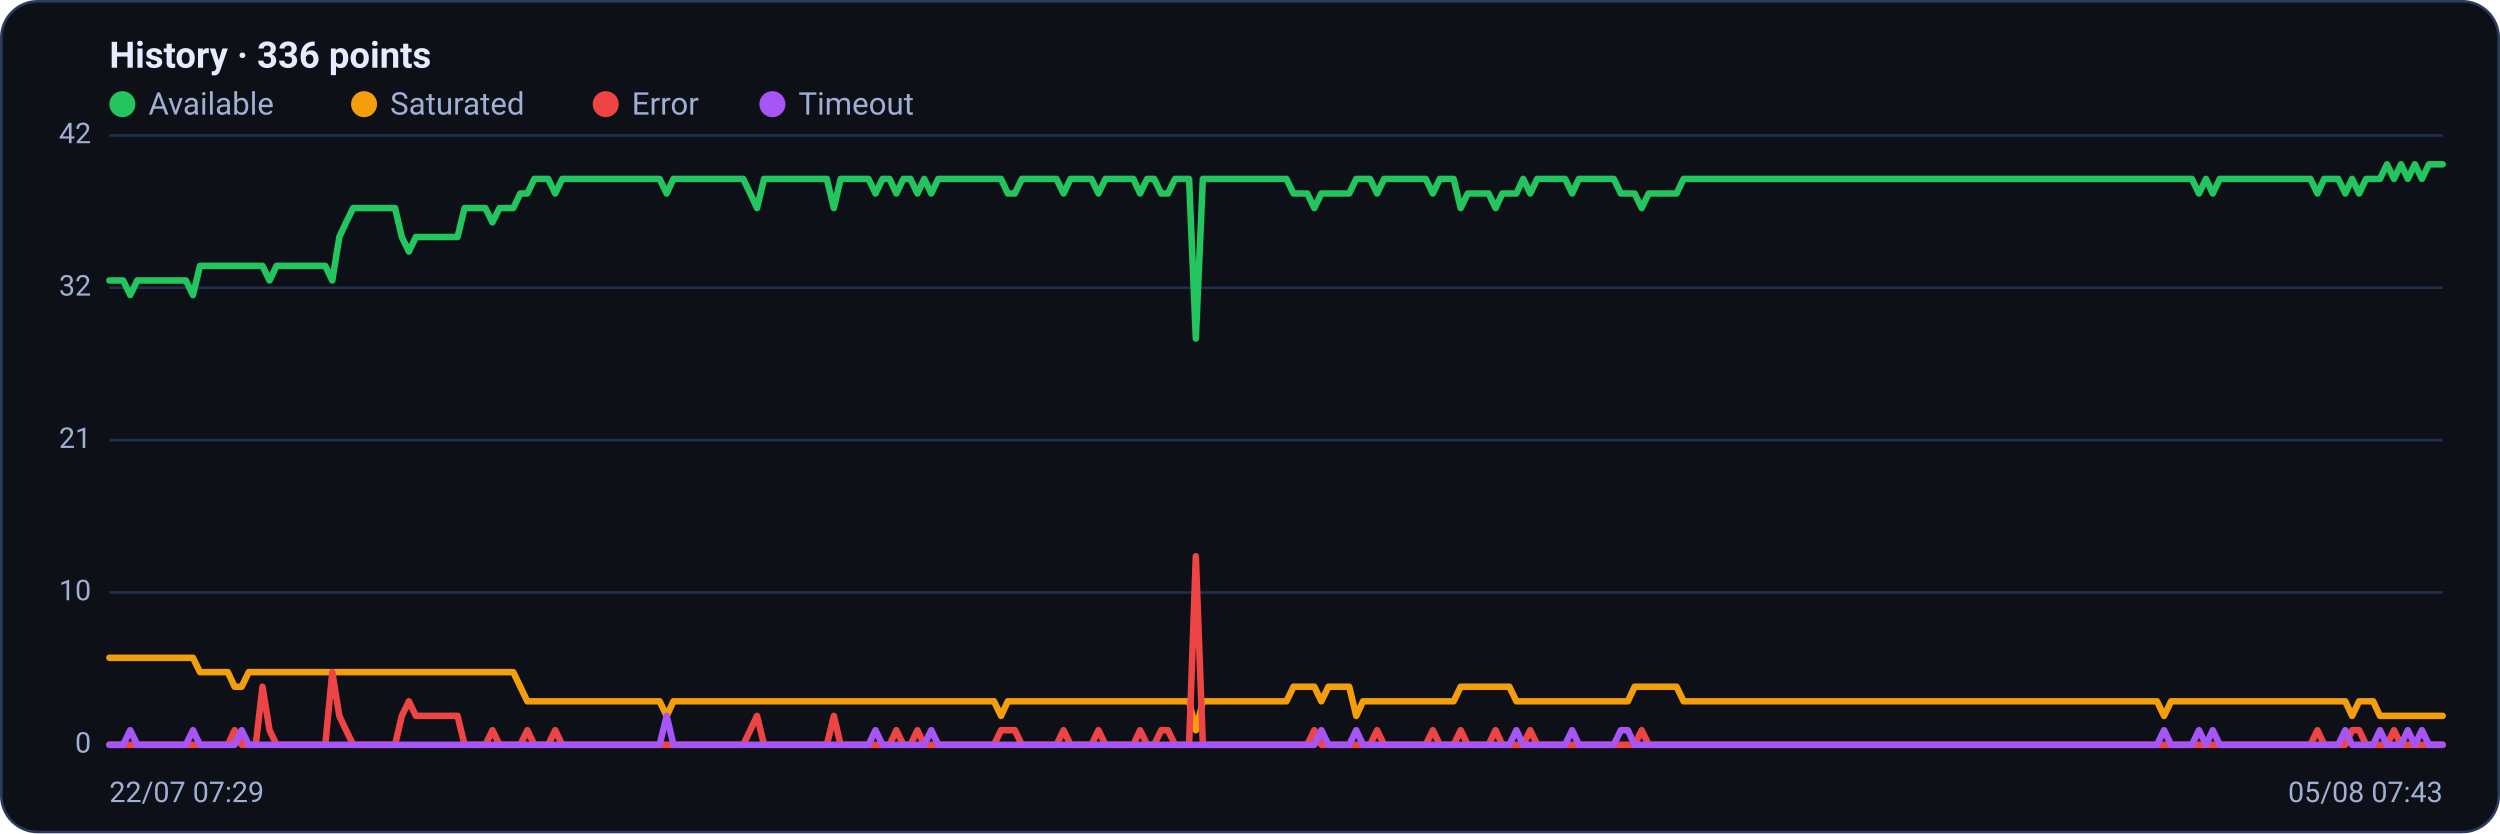
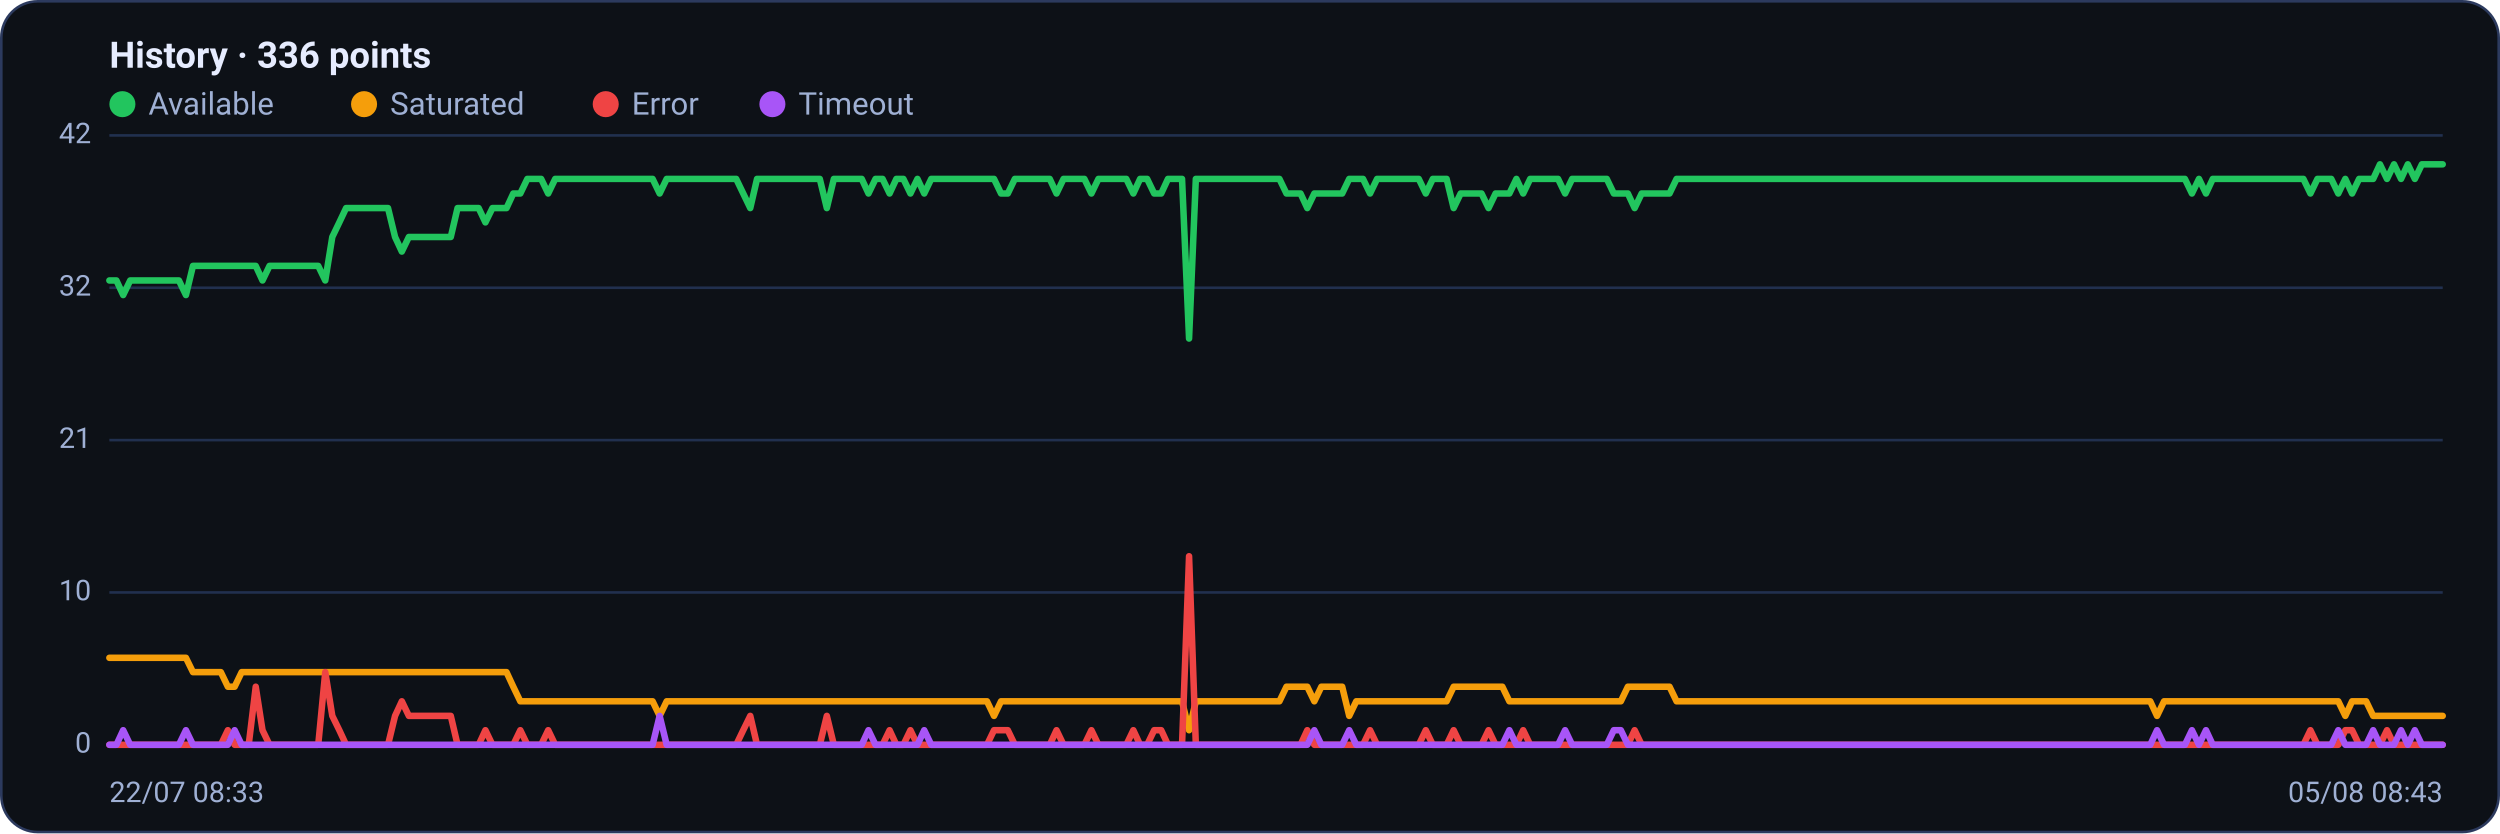
<svg xmlns="http://www.w3.org/2000/svg" viewBox="0 0 960 320" width="960" height="320" font-family="Segoe UI, system-ui, -apple-system, Roboto, Helvetica, Arial, sans-serif" role="img" aria-label="Availability history per region">
  <rect x="0.5" y="0.5" width="959" height="319" rx="14" fill="#0d1117" stroke="#2c3a5e" />
  <text x="42" y="26" font-size="14" font-weight="600" fill="#e6ecff">History · 336 points</text>
  <circle cx="47" cy="40" r="5" fill="#22c55e" />
  <text x="57" y="44" font-size="12" fill="#9fb0d4">Available</text>
  <circle cx="139.8" cy="40" r="5" fill="#f59e0b" />
  <text x="149.8" y="44" font-size="12" fill="#9fb0d4">Saturated</text>
  <circle cx="232.6" cy="40" r="5" fill="#ef4444" />
  <text x="242.6" y="44" font-size="12" fill="#9fb0d4">Error</text>
  <circle cx="296.6" cy="40" r="5" fill="#a855f7" />
  <text x="306.6" y="44" font-size="12" fill="#9fb0d4">Timeout</text>
  <line x1="42" y1="286.0" x2="938" y2="286.0" stroke="#21304f" stroke-width="1" />
  <text x="35" y="289.0" text-anchor="end" font-size="11" fill="#9fb0d4">0</text>
  <line x1="42" y1="227.5" x2="938" y2="227.5" stroke="#21304f" stroke-width="1" />
  <text x="35" y="230.5" text-anchor="end" font-size="11" fill="#9fb0d4">10</text>
  <line x1="42" y1="169.0" x2="938" y2="169.0" stroke="#21304f" stroke-width="1" />
  <text x="35" y="172.0" text-anchor="end" font-size="11" fill="#9fb0d4">21</text>
  <line x1="42" y1="110.5" x2="938" y2="110.5" stroke="#21304f" stroke-width="1" />
  <text x="35" y="113.5" text-anchor="end" font-size="11" fill="#9fb0d4">32</text>
  <line x1="42" y1="52.0" x2="938" y2="52.0" stroke="#21304f" stroke-width="1" />
  <text x="35" y="55.0" text-anchor="end" font-size="11" fill="#9fb0d4">42</text>
-   <polyline fill="none" stroke="#22c55e" stroke-width="2.5" stroke-linejoin="round" stroke-linecap="round" points="42.0,107.7 44.7,107.7 47.3,107.7 50.0,113.3 52.7,107.7 55.4,107.7 58.0,107.7 60.7,107.7 63.4,107.7 66.1,107.7 68.7,107.7 71.4,107.7 74.1,113.3 76.8,102.1 79.4,102.1 82.1,102.1 84.8,102.1 87.5,102.1 90.1,102.1 92.8,102.1 95.5,102.1 98.2,102.1 100.8,102.1 103.5,107.7 106.2,102.1 108.9,102.1 111.5,102.1 114.2,102.1 116.9,102.1 119.6,102.1 122.2,102.1 124.9,102.1 127.6,107.7 130.3,91.0 132.9,85.4 135.6,79.9 138.3,79.9 141.0,79.9 143.6,79.9 146.3,79.9 149.0,79.9 151.7,79.9 154.3,91.0 157.0,96.6 159.7,91.0 162.4,91.0 165.0,91.0 167.7,91.0 170.4,91.0 173.1,91.0 175.7,91.0 178.4,79.9 181.1,79.9 183.8,79.9 186.4,79.9 189.1,85.4 191.8,79.9 194.5,79.9 197.1,79.9 199.8,74.3 202.5,74.3 205.2,68.7 207.8,68.7 210.5,68.7 213.2,74.3 215.9,68.7 218.5,68.7 221.2,68.7 223.9,68.7 226.5,68.7 229.2,68.7 231.9,68.7 234.6,68.7 237.2,68.7 239.9,68.7 242.6,68.7 245.3,68.7 247.9,68.7 250.6,68.7 253.3,68.7 256.0,74.3 258.6,68.7 261.3,68.7 264.0,68.7 266.7,68.7 269.3,68.7 272.0,68.7 274.7,68.7 277.4,68.7 280.0,68.7 282.7,68.7 285.4,68.7 288.1,74.3 290.7,79.9 293.4,68.7 296.1,68.7 298.8,68.7 301.4,68.7 304.1,68.7 306.8,68.7 309.5,68.7 312.1,68.7 314.8,68.7 317.5,68.7 320.2,79.9 322.8,68.7 325.5,68.7 328.2,68.7 330.9,68.7 333.5,68.7 336.2,74.3 338.9,68.7 341.6,68.7 344.2,74.3 346.9,68.7 349.6,68.7 352.3,74.3 354.9,68.7 357.6,74.3 360.3,68.7 363.0,68.7 365.6,68.7 368.3,68.7 371.0,68.7 373.7,68.7 376.3,68.7 379.0,68.7 381.7,68.7 384.4,68.7 387.0,74.3 389.7,74.3 392.4,68.7 395.1,68.7 397.7,68.7 400.4,68.7 403.1,68.7 405.7,68.7 408.4,74.3 411.1,68.7 413.8,68.7 416.4,68.7 419.1,68.7 421.8,74.3 424.5,68.7 427.1,68.7 429.8,68.7 432.5,68.7 435.2,68.7 437.8,74.3 440.5,68.7 443.2,68.7 445.9,74.3 448.5,74.3 451.2,68.7 453.9,68.7 456.6,68.7 459.2,130.0 461.9,68.7 464.6,68.7 467.3,68.7 469.9,68.7 472.6,68.7 475.3,68.7 478.0,68.7 480.6,68.7 483.3,68.7 486.0,68.7 488.7,68.7 491.3,68.7 494.0,68.7 496.7,74.3 499.4,74.3 502.0,74.3 504.7,79.9 507.4,74.3 510.1,74.3 512.7,74.3 515.4,74.3 518.1,74.3 520.8,68.7 523.4,68.7 526.1,68.7 528.8,74.3 531.5,68.7 534.1,68.7 536.8,68.7 539.5,68.7 542.2,68.7 544.8,68.7 547.5,68.7 550.2,74.3 552.9,68.7 555.5,68.7 558.2,68.7 560.9,79.9 563.6,74.3 566.2,74.3 568.9,74.3 571.6,74.3 574.3,79.9 576.9,74.3 579.6,74.3 582.3,74.3 584.9,68.7 587.6,74.3 590.3,68.7 593.0,68.7 595.6,68.7 598.3,68.7 601.0,68.7 603.7,74.3 606.3,68.7 609.0,68.7 611.7,68.7 614.4,68.7 617.0,68.7 619.7,68.7 622.4,74.3 625.1,74.3 627.7,74.3 630.4,79.9 633.1,74.3 635.8,74.3 638.4,74.3 641.1,74.3 643.8,74.3 646.5,68.7 649.1,68.7 651.8,68.7 654.5,68.7 657.2,68.7 659.8,68.7 662.5,68.7 665.2,68.7 667.9,68.7 670.5,68.7 673.2,68.7 675.9,68.7 678.6,68.7 681.2,68.7 683.9,68.7 686.6,68.7 689.3,68.7 691.9,68.7 694.6,68.7 697.3,68.7 700.0,68.7 702.6,68.7 705.3,68.7 708.0,68.7 710.7,68.7 713.3,68.7 716.0,68.7 718.7,68.7 721.4,68.7 724.0,68.7 726.7,68.7 729.4,68.7 732.1,68.7 734.7,68.7 737.4,68.7 740.1,68.7 742.8,68.7 745.4,68.7 748.1,68.7 750.8,68.7 753.5,68.7 756.1,68.7 758.8,68.7 761.5,68.7 764.1,68.7 766.8,68.7 769.5,68.7 772.2,68.7 774.8,68.7 777.5,68.7 780.2,68.7 782.9,68.7 785.5,68.7 788.2,68.7 790.9,68.7 793.6,68.7 796.2,68.7 798.9,68.7 801.6,68.7 804.3,68.7 806.9,68.7 809.6,68.7 812.3,68.7 815.0,68.7 817.6,68.7 820.3,68.7 823.0,68.7 825.7,68.7 828.3,68.7 831.0,68.7 833.7,68.7 836.4,68.7 839.0,68.7 841.7,68.7 844.4,74.3 847.1,68.7 849.7,74.3 852.4,68.7 855.1,68.7 857.8,68.7 860.4,68.7 863.1,68.7 865.8,68.7 868.5,68.7 871.1,68.7 873.8,68.7 876.5,68.7 879.2,68.7 881.8,68.7 884.5,68.7 887.2,68.7 889.9,74.3 892.5,68.7 895.2,68.7 897.9,68.7 900.6,74.3 903.2,68.7 905.9,74.3 908.6,68.7 911.3,68.7 913.9,68.7 916.6,63.1 919.3,68.7 922.0,63.1 924.6,68.7 927.3,63.1 930.0,68.7 932.7,63.1 935.3,63.1 938.0,63.1" />
-   <polyline fill="none" stroke="#f59e0b" stroke-width="2.5" stroke-linejoin="round" stroke-linecap="round" points="42.0,252.6 44.7,252.6 47.3,252.6 50.0,252.6 52.7,252.6 55.4,252.6 58.0,252.6 60.7,252.6 63.4,252.6 66.1,252.6 68.7,252.6 71.4,252.6 74.1,252.6 76.8,258.1 79.4,258.1 82.1,258.1 84.8,258.1 87.5,258.1 90.1,263.7 92.8,263.7 95.5,258.1 98.2,258.1 100.8,258.1 103.5,258.1 106.2,258.1 108.9,258.1 111.5,258.1 114.2,258.1 116.9,258.1 119.6,258.1 122.2,258.1 124.9,258.1 127.6,258.1 130.3,258.1 132.9,258.1 135.6,258.1 138.3,258.1 141.0,258.1 143.6,258.1 146.3,258.1 149.0,258.1 151.7,258.1 154.3,258.1 157.0,258.1 159.7,258.1 162.4,258.1 165.0,258.1 167.7,258.1 170.4,258.1 173.1,258.1 175.7,258.1 178.4,258.1 181.1,258.1 183.8,258.1 186.4,258.1 189.1,258.1 191.8,258.1 194.5,258.1 197.1,258.1 199.8,263.7 202.5,269.3 205.2,269.3 207.8,269.3 210.5,269.3 213.2,269.3 215.9,269.3 218.5,269.3 221.2,269.3 223.9,269.3 226.5,269.3 229.2,269.3 231.9,269.3 234.6,269.3 237.2,269.3 239.9,269.3 242.6,269.3 245.3,269.3 247.9,269.3 250.6,269.3 253.3,269.3 256.0,274.9 258.6,269.3 261.3,269.3 264.0,269.3 266.7,269.3 269.3,269.3 272.0,269.3 274.7,269.3 277.4,269.3 280.0,269.3 282.7,269.3 285.4,269.3 288.1,269.3 290.7,269.3 293.4,269.3 296.1,269.3 298.8,269.3 301.4,269.3 304.1,269.3 306.8,269.3 309.5,269.3 312.1,269.3 314.8,269.3 317.5,269.3 320.2,269.3 322.8,269.3 325.5,269.3 328.2,269.3 330.9,269.3 333.5,269.3 336.2,269.3 338.9,269.3 341.6,269.3 344.2,269.3 346.9,269.3 349.6,269.3 352.3,269.3 354.9,269.3 357.6,269.3 360.3,269.3 363.0,269.3 365.6,269.3 368.3,269.3 371.0,269.3 373.7,269.3 376.3,269.3 379.0,269.3 381.7,269.3 384.4,274.9 387.0,269.3 389.7,269.3 392.4,269.3 395.1,269.3 397.7,269.3 400.4,269.3 403.1,269.3 405.7,269.3 408.4,269.3 411.1,269.3 413.8,269.3 416.4,269.3 419.1,269.3 421.8,269.3 424.5,269.3 427.1,269.3 429.8,269.3 432.5,269.3 435.2,269.3 437.8,269.3 440.5,269.3 443.2,269.3 445.9,269.3 448.5,269.3 451.2,269.3 453.9,269.3 456.6,269.3 459.2,280.4 461.9,269.3 464.6,269.3 467.3,269.3 469.9,269.3 472.6,269.3 475.3,269.3 478.0,269.3 480.6,269.3 483.3,269.3 486.0,269.3 488.7,269.3 491.3,269.3 494.0,269.3 496.7,263.7 499.4,263.7 502.0,263.7 504.7,263.7 507.4,269.3 510.1,263.7 512.7,263.7 515.4,263.7 518.1,263.7 520.8,274.9 523.4,269.3 526.1,269.3 528.8,269.3 531.5,269.3 534.1,269.3 536.8,269.3 539.5,269.3 542.2,269.3 544.8,269.3 547.5,269.3 550.2,269.3 552.9,269.3 555.5,269.3 558.2,269.3 560.9,263.7 563.6,263.7 566.2,263.7 568.9,263.7 571.6,263.7 574.3,263.7 576.9,263.7 579.6,263.7 582.3,269.3 584.9,269.3 587.6,269.3 590.3,269.3 593.0,269.3 595.6,269.3 598.3,269.3 601.0,269.3 603.7,269.3 606.3,269.3 609.0,269.3 611.7,269.3 614.4,269.3 617.0,269.3 619.7,269.3 622.4,269.3 625.1,269.3 627.7,263.7 630.4,263.7 633.1,263.7 635.8,263.7 638.4,263.7 641.1,263.7 643.8,263.7 646.5,269.3 649.1,269.3 651.8,269.3 654.5,269.3 657.2,269.3 659.8,269.3 662.5,269.3 665.2,269.3 667.9,269.3 670.5,269.3 673.2,269.3 675.9,269.3 678.6,269.3 681.2,269.3 683.9,269.3 686.6,269.3 689.3,269.3 691.9,269.3 694.6,269.3 697.3,269.3 700.0,269.3 702.6,269.3 705.3,269.3 708.0,269.3 710.7,269.3 713.3,269.3 716.0,269.3 718.7,269.3 721.4,269.3 724.0,269.3 726.7,269.3 729.4,269.3 732.1,269.3 734.7,269.3 737.4,269.3 740.1,269.3 742.8,269.3 745.4,269.3 748.1,269.3 750.8,269.3 753.5,269.3 756.1,269.3 758.8,269.3 761.5,269.3 764.1,269.3 766.8,269.3 769.5,269.3 772.2,269.3 774.8,269.3 777.5,269.3 780.2,269.3 782.9,269.3 785.5,269.3 788.2,269.3 790.9,269.3 793.6,269.3 796.2,269.3 798.9,269.3 801.6,269.3 804.3,269.3 806.9,269.3 809.6,269.3 812.3,269.3 815.0,269.3 817.6,269.3 820.3,269.3 823.0,269.3 825.7,269.3 828.3,269.3 831.0,274.9 833.7,269.3 836.4,269.3 839.0,269.3 841.7,269.3 844.4,269.3 847.1,269.3 849.7,269.3 852.4,269.3 855.1,269.3 857.8,269.3 860.4,269.3 863.1,269.3 865.8,269.3 868.5,269.3 871.1,269.3 873.8,269.3 876.5,269.3 879.2,269.3 881.8,269.3 884.5,269.3 887.2,269.3 889.9,269.3 892.5,269.3 895.2,269.3 897.9,269.3 900.6,269.3 903.2,274.9 905.9,269.3 908.6,269.3 911.3,269.3 913.9,274.9 916.6,274.9 919.3,274.9 922.0,274.9 924.6,274.9 927.3,274.9 930.0,274.9 932.7,274.9 935.3,274.9 938.0,274.9" />
-   <polyline fill="none" stroke="#ef4444" stroke-width="2.5" stroke-linejoin="round" stroke-linecap="round" points="42.0,286.0 44.7,286.0 47.3,286.0 50.0,286.0 52.7,286.0 55.4,286.0 58.0,286.0 60.7,286.0 63.4,286.0 66.1,286.0 68.7,286.0 71.4,286.0 74.1,286.0 76.8,286.0 79.4,286.0 82.1,286.0 84.8,286.0 87.5,286.0 90.1,280.4 92.8,286.0 95.5,286.0 98.2,286.0 100.8,263.7 103.5,280.4 106.2,286.0 108.9,286.0 111.5,286.0 114.2,286.0 116.9,286.0 119.6,286.0 122.2,286.0 124.9,286.0 127.6,258.1 130.3,274.9 132.9,280.4 135.6,286.0 138.3,286.0 141.0,286.0 143.6,286.0 146.3,286.0 149.0,286.0 151.7,286.0 154.3,274.9 157.0,269.3 159.7,274.9 162.4,274.9 165.0,274.9 167.7,274.9 170.4,274.9 173.1,274.9 175.7,274.9 178.4,286.0 181.1,286.0 183.8,286.0 186.4,286.0 189.1,280.4 191.8,286.0 194.5,286.0 197.1,286.0 199.8,286.0 202.5,280.4 205.2,286.0 207.8,286.0 210.5,286.0 213.2,280.4 215.9,286.0 218.5,286.0 221.2,286.0 223.9,286.0 226.5,286.0 229.2,286.0 231.9,286.0 234.6,286.0 237.2,286.0 239.9,286.0 242.6,286.0 245.3,286.0 247.9,286.0 250.6,286.0 253.3,286.0 256.0,286.0 258.6,286.0 261.3,286.0 264.0,286.0 266.7,286.0 269.3,286.0 272.0,286.0 274.7,286.0 277.4,286.0 280.0,286.0 282.7,286.0 285.4,286.0 288.1,280.4 290.7,274.9 293.4,286.0 296.1,286.0 298.8,286.0 301.4,286.0 304.1,286.0 306.8,286.0 309.5,286.0 312.1,286.0 314.8,286.0 317.5,286.0 320.2,274.9 322.8,286.0 325.5,286.0 328.2,286.0 330.9,286.0 333.5,286.0 336.2,286.0 338.9,286.0 341.6,286.0 344.2,280.4 346.9,286.0 349.6,286.0 352.3,280.4 354.9,286.0 357.6,286.0 360.3,286.0 363.0,286.0 365.6,286.0 368.3,286.0 371.0,286.0 373.7,286.0 376.3,286.0 379.0,286.0 381.7,286.0 384.4,280.4 387.0,280.4 389.7,280.4 392.4,286.0 395.1,286.0 397.7,286.0 400.4,286.0 403.1,286.0 405.7,286.0 408.4,280.4 411.1,286.0 413.8,286.0 416.4,286.0 419.1,286.0 421.8,280.4 424.5,286.0 427.1,286.0 429.8,286.0 432.5,286.0 435.2,286.0 437.8,280.4 440.5,286.0 443.2,286.0 445.9,280.4 448.5,280.4 451.2,286.0 453.9,286.0 456.6,286.0 459.2,213.6 461.9,286.0 464.6,286.0 467.3,286.0 469.9,286.0 472.6,286.0 475.3,286.0 478.0,286.0 480.6,286.0 483.3,286.0 486.0,286.0 488.7,286.0 491.3,286.0 494.0,286.0 496.7,286.0 499.4,286.0 502.0,286.0 504.7,280.4 507.4,286.0 510.1,286.0 512.7,286.0 515.4,286.0 518.1,286.0 520.8,286.0 523.4,286.0 526.1,286.0 528.8,280.4 531.5,286.0 534.1,286.0 536.8,286.0 539.5,286.0 542.2,286.0 544.8,286.0 547.5,286.0 550.2,280.4 552.9,286.0 555.5,286.0 558.2,286.0 560.9,280.4 563.6,286.0 566.2,286.0 568.9,286.0 571.6,286.0 574.3,280.4 576.9,286.0 579.6,286.0 582.3,286.0 584.9,286.0 587.6,280.4 590.3,286.0 593.0,286.0 595.6,286.0 598.3,286.0 601.0,286.0 603.7,286.0 606.3,286.0 609.0,286.0 611.7,286.0 614.4,286.0 617.0,286.0 619.7,286.0 622.4,286.0 625.1,286.0 627.7,286.0 630.4,280.4 633.1,286.0 635.8,286.0 638.4,286.0 641.1,286.0 643.8,286.0 646.5,286.0 649.1,286.0 651.8,286.0 654.5,286.0 657.2,286.0 659.8,286.0 662.5,286.0 665.2,286.0 667.9,286.0 670.5,286.0 673.2,286.0 675.9,286.0 678.6,286.0 681.2,286.0 683.9,286.0 686.6,286.0 689.3,286.0 691.9,286.0 694.6,286.0 697.3,286.0 700.0,286.0 702.6,286.0 705.3,286.0 708.0,286.0 710.7,286.0 713.3,286.0 716.0,286.0 718.7,286.0 721.4,286.0 724.0,286.0 726.7,286.0 729.4,286.0 732.1,286.0 734.7,286.0 737.4,286.0 740.1,286.0 742.8,286.0 745.4,286.0 748.1,286.0 750.8,286.0 753.5,286.0 756.1,286.0 758.8,286.0 761.5,286.0 764.1,286.0 766.8,286.0 769.5,286.0 772.2,286.0 774.8,286.0 777.5,286.0 780.2,286.0 782.9,286.0 785.5,286.0 788.2,286.0 790.9,286.0 793.6,286.0 796.2,286.0 798.9,286.0 801.6,286.0 804.3,286.0 806.9,286.0 809.6,286.0 812.3,286.0 815.0,286.0 817.6,286.0 820.3,286.0 823.0,286.0 825.7,286.0 828.3,286.0 831.0,286.0 833.7,286.0 836.4,286.0 839.0,286.0 841.7,286.0 844.4,286.0 847.1,286.0 849.7,286.0 852.4,286.0 855.1,286.0 857.8,286.0 860.4,286.0 863.1,286.0 865.8,286.0 868.5,286.0 871.1,286.0 873.8,286.0 876.5,286.0 879.2,286.0 881.8,286.0 884.5,286.0 887.2,286.0 889.9,280.4 892.5,286.0 895.2,286.0 897.9,286.0 900.6,286.0 903.2,280.4 905.9,280.4 908.6,286.0 911.3,286.0 913.9,286.0 916.6,286.0 919.3,280.4 922.0,286.0 924.6,286.0 927.3,286.0 930.0,286.0 932.7,286.0 935.3,286.0 938.0,286.0" />
-   <polyline fill="none" stroke="#a855f7" stroke-width="2.5" stroke-linejoin="round" stroke-linecap="round" points="42.0,286.0 44.7,286.0 47.3,286.0 50.0,280.4 52.7,286.0 55.4,286.0 58.0,286.0 60.7,286.0 63.4,286.0 66.1,286.0 68.7,286.0 71.4,286.0 74.1,280.4 76.8,286.0 79.4,286.0 82.1,286.0 84.8,286.0 87.5,286.0 90.1,286.0 92.8,280.4 95.5,286.0 98.2,286.0 100.8,286.0 103.5,286.0 106.2,286.0 108.9,286.0 111.5,286.0 114.2,286.0 116.9,286.0 119.6,286.0 122.2,286.0 124.9,286.0 127.6,286.0 130.3,286.0 132.9,286.0 135.6,286.0 138.3,286.0 141.0,286.0 143.6,286.0 146.3,286.0 149.0,286.0 151.7,286.0 154.3,286.0 157.0,286.0 159.7,286.0 162.4,286.0 165.0,286.0 167.7,286.0 170.4,286.0 173.1,286.0 175.7,286.0 178.4,286.0 181.1,286.0 183.8,286.0 186.4,286.0 189.1,286.0 191.8,286.0 194.5,286.0 197.1,286.0 199.8,286.0 202.5,286.0 205.2,286.0 207.8,286.0 210.5,286.0 213.2,286.0 215.9,286.0 218.5,286.0 221.2,286.0 223.9,286.0 226.5,286.0 229.2,286.0 231.9,286.0 234.6,286.0 237.2,286.0 239.9,286.0 242.6,286.0 245.3,286.0 247.9,286.0 250.6,286.0 253.3,286.0 256.0,274.9 258.6,286.0 261.3,286.0 264.0,286.0 266.7,286.0 269.3,286.0 272.0,286.0 274.7,286.0 277.4,286.0 280.0,286.0 282.7,286.0 285.4,286.0 288.1,286.0 290.7,286.0 293.4,286.0 296.1,286.0 298.8,286.0 301.4,286.0 304.1,286.0 306.8,286.0 309.5,286.0 312.1,286.0 314.8,286.0 317.5,286.0 320.2,286.0 322.8,286.0 325.5,286.0 328.2,286.0 330.9,286.0 333.5,286.0 336.2,280.4 338.9,286.0 341.6,286.0 344.2,286.0 346.9,286.0 349.6,286.0 352.3,286.0 354.9,286.0 357.6,280.4 360.3,286.0 363.0,286.0 365.6,286.0 368.3,286.0 371.0,286.0 373.7,286.0 376.3,286.0 379.0,286.0 381.7,286.0 384.4,286.0 387.0,286.0 389.7,286.0 392.4,286.0 395.1,286.0 397.7,286.0 400.4,286.0 403.1,286.0 405.7,286.0 408.4,286.0 411.1,286.0 413.8,286.0 416.4,286.0 419.1,286.0 421.8,286.0 424.5,286.0 427.1,286.0 429.8,286.0 432.5,286.0 435.2,286.0 437.8,286.0 440.5,286.0 443.2,286.0 445.9,286.0 448.5,286.0 451.2,286.0 453.9,286.0 456.6,286.0 459.2,286.0 461.9,286.0 464.6,286.0 467.3,286.0 469.9,286.0 472.6,286.0 475.3,286.0 478.0,286.0 480.6,286.0 483.3,286.0 486.0,286.0 488.7,286.0 491.3,286.0 494.0,286.0 496.7,286.0 499.4,286.0 502.0,286.0 504.7,286.0 507.4,280.4 510.1,286.0 512.7,286.0 515.4,286.0 518.1,286.0 520.8,280.4 523.4,286.0 526.1,286.0 528.8,286.0 531.5,286.0 534.1,286.0 536.8,286.0 539.5,286.0 542.2,286.0 544.8,286.0 547.5,286.0 550.2,286.0 552.9,286.0 555.5,286.0 558.2,286.0 560.9,286.0 563.6,286.0 566.2,286.0 568.9,286.0 571.6,286.0 574.3,286.0 576.9,286.0 579.6,286.0 582.3,280.4 584.9,286.0 587.6,286.0 590.3,286.0 593.0,286.0 595.6,286.0 598.3,286.0 601.0,286.0 603.7,280.4 606.3,286.0 609.0,286.0 611.7,286.0 614.4,286.0 617.0,286.0 619.7,286.0 622.4,280.4 625.1,280.4 627.7,286.0 630.4,286.0 633.1,286.0 635.8,286.0 638.4,286.0 641.1,286.0 643.8,286.0 646.5,286.0 649.1,286.0 651.8,286.0 654.5,286.0 657.2,286.0 659.8,286.0 662.5,286.0 665.2,286.0 667.9,286.0 670.5,286.0 673.2,286.0 675.9,286.0 678.6,286.0 681.2,286.0 683.9,286.0 686.6,286.0 689.3,286.0 691.9,286.0 694.6,286.0 697.3,286.0 700.0,286.0 702.6,286.0 705.3,286.0 708.0,286.0 710.7,286.0 713.3,286.0 716.0,286.0 718.7,286.0 721.4,286.0 724.0,286.0 726.7,286.0 729.4,286.0 732.1,286.0 734.7,286.0 737.4,286.0 740.1,286.0 742.8,286.0 745.4,286.0 748.1,286.0 750.8,286.0 753.5,286.0 756.1,286.0 758.8,286.0 761.5,286.0 764.1,286.0 766.8,286.0 769.5,286.0 772.2,286.0 774.8,286.0 777.5,286.0 780.2,286.0 782.9,286.0 785.5,286.0 788.2,286.0 790.9,286.0 793.6,286.0 796.2,286.0 798.9,286.0 801.6,286.0 804.3,286.0 806.9,286.0 809.6,286.0 812.3,286.0 815.0,286.0 817.6,286.0 820.3,286.0 823.0,286.0 825.7,286.0 828.3,286.0 831.0,280.4 833.7,286.0 836.4,286.0 839.0,286.0 841.7,286.0 844.4,280.4 847.1,286.0 849.7,280.4 852.4,286.0 855.1,286.0 857.8,286.0 860.4,286.0 863.1,286.0 865.8,286.0 868.5,286.0 871.1,286.0 873.8,286.0 876.5,286.0 879.2,286.0 881.8,286.0 884.5,286.0 887.2,286.0 889.9,286.0 892.5,286.0 895.2,286.0 897.9,286.0 900.6,280.4 903.2,286.0 905.9,286.0 908.6,286.0 911.3,286.0 913.9,280.4 916.6,286.0 919.3,286.0 922.0,286.0 924.6,280.4 927.3,286.0 930.0,280.4 932.7,286.0 935.3,286.0 938.0,286.0" />
-   <text x="42" y="308" font-size="11" fill="#9fb0d4">22/07 07:29</text>
-   <text x="938" y="308" text-anchor="end" font-size="11" fill="#9fb0d4">05/08 07:43</text>
+   <polyline fill="none" stroke="#22c55e" stroke-width="2.5" stroke-linejoin="round" stroke-linecap="round" points="42.0,107.7 44.7,107.7 47.3,113.3 50.0,107.7 52.7,107.7 55.4,107.7 58.0,107.7 60.7,107.7 63.4,107.7 66.1,107.7 68.7,107.7 71.4,113.3 74.1,102.1 76.8,102.1 79.4,102.1 82.1,102.1 84.8,102.1 87.5,102.1 90.1,102.1 92.8,102.1 95.5,102.1 98.2,102.1 100.8,107.7 103.5,102.1 106.2,102.1 108.9,102.1 111.5,102.1 114.2,102.1 116.9,102.1 119.6,102.1 122.2,102.1 124.9,107.7 127.6,91.0 130.3,85.4 132.9,79.9 135.6,79.9 138.3,79.9 141.0,79.9 143.6,79.9 146.3,79.9 149.0,79.9 151.7,91.0 154.3,96.6 157.0,91.0 159.7,91.0 162.4,91.0 165.0,91.0 167.7,91.0 170.4,91.0 173.1,91.0 175.7,79.9 178.4,79.9 181.1,79.9 183.8,79.9 186.4,85.4 189.1,79.9 191.8,79.9 194.5,79.9 197.1,74.3 199.8,74.3 202.5,68.7 205.2,68.7 207.8,68.7 210.5,74.3 213.2,68.7 215.9,68.7 218.5,68.7 221.2,68.7 223.9,68.7 226.5,68.7 229.2,68.7 231.9,68.7 234.6,68.7 237.2,68.7 239.9,68.7 242.6,68.7 245.3,68.7 247.9,68.7 250.6,68.7 253.3,74.3 256.0,68.7 258.6,68.7 261.3,68.7 264.0,68.7 266.7,68.7 269.3,68.7 272.0,68.7 274.7,68.7 277.4,68.7 280.0,68.7 282.7,68.7 285.4,74.3 288.1,79.9 290.7,68.7 293.4,68.7 296.1,68.7 298.8,68.7 301.4,68.7 304.1,68.7 306.8,68.7 309.5,68.7 312.1,68.7 314.8,68.7 317.5,79.9 320.2,68.7 322.8,68.7 325.5,68.7 328.2,68.7 330.9,68.7 333.5,74.3 336.2,68.7 338.9,68.7 341.6,74.3 344.2,68.7 346.9,68.7 349.6,74.3 352.3,68.7 354.9,74.3 357.6,68.7 360.3,68.7 363.0,68.7 365.6,68.7 368.3,68.7 371.0,68.7 373.7,68.7 376.3,68.7 379.0,68.7 381.7,68.7 384.4,74.3 387.0,74.3 389.7,68.7 392.4,68.7 395.1,68.7 397.7,68.7 400.4,68.7 403.1,68.7 405.7,74.3 408.4,68.7 411.1,68.7 413.8,68.7 416.4,68.7 419.1,74.3 421.8,68.7 424.5,68.7 427.1,68.7 429.8,68.7 432.5,68.7 435.2,74.3 437.8,68.7 440.5,68.7 443.2,74.3 445.9,74.3 448.5,68.7 451.2,68.7 453.9,68.7 456.6,130.0 459.2,68.7 461.9,68.7 464.6,68.7 467.3,68.7 469.9,68.7 472.6,68.7 475.3,68.7 478.0,68.7 480.6,68.7 483.3,68.7 486.0,68.7 488.7,68.7 491.3,68.7 494.0,74.3 496.7,74.3 499.4,74.3 502.0,79.9 504.7,74.3 507.4,74.3 510.1,74.3 512.7,74.3 515.4,74.3 518.1,68.7 520.8,68.7 523.4,68.7 526.1,74.3 528.8,68.7 531.5,68.7 534.1,68.7 536.8,68.7 539.5,68.7 542.2,68.7 544.8,68.7 547.5,74.3 550.2,68.7 552.9,68.7 555.5,68.7 558.2,79.9 560.9,74.3 563.6,74.3 566.2,74.3 568.9,74.3 571.6,79.9 574.3,74.3 576.9,74.3 579.6,74.3 582.3,68.7 584.9,74.3 587.6,68.7 590.3,68.7 593.0,68.7 595.6,68.7 598.3,68.7 601.0,74.3 603.7,68.7 606.3,68.7 609.0,68.7 611.7,68.7 614.4,68.7 617.0,68.7 619.7,74.3 622.4,74.3 625.1,74.3 627.7,79.9 630.4,74.3 633.1,74.3 635.8,74.3 638.4,74.3 641.1,74.3 643.8,68.7 646.5,68.7 649.1,68.7 651.8,68.7 654.5,68.7 657.2,68.7 659.8,68.7 662.5,68.7 665.2,68.7 667.9,68.7 670.5,68.7 673.2,68.7 675.9,68.7 678.6,68.7 681.2,68.7 683.9,68.7 686.6,68.7 689.3,68.7 691.9,68.7 694.6,68.7 697.3,68.7 700.0,68.7 702.6,68.7 705.3,68.7 708.0,68.7 710.7,68.7 713.3,68.7 716.0,68.7 718.7,68.7 721.4,68.7 724.0,68.7 726.7,68.7 729.4,68.7 732.1,68.7 734.7,68.7 737.4,68.7 740.1,68.7 742.8,68.7 745.4,68.7 748.1,68.7 750.8,68.7 753.5,68.7 756.1,68.7 758.8,68.7 761.5,68.7 764.1,68.7 766.8,68.7 769.5,68.7 772.2,68.7 774.8,68.7 777.5,68.7 780.2,68.7 782.9,68.7 785.5,68.7 788.2,68.7 790.9,68.7 793.6,68.7 796.2,68.7 798.9,68.7 801.6,68.7 804.3,68.7 806.9,68.7 809.6,68.7 812.3,68.7 815.0,68.7 817.6,68.7 820.3,68.7 823.0,68.7 825.7,68.7 828.3,68.7 831.0,68.7 833.7,68.7 836.4,68.7 839.0,68.7 841.7,74.3 844.4,68.7 847.1,74.3 849.7,68.7 852.4,68.7 855.1,68.7 857.8,68.7 860.4,68.7 863.1,68.7 865.8,68.7 868.5,68.7 871.1,68.7 873.8,68.7 876.5,68.7 879.2,68.7 881.8,68.7 884.5,68.7 887.2,74.3 889.9,68.7 892.5,68.7 895.2,68.7 897.9,74.3 900.6,68.7 903.2,74.3 905.9,68.7 908.6,68.7 911.3,68.7 913.9,63.1 916.6,68.7 919.3,63.1 922.0,68.7 924.6,63.1 927.3,68.7 930.0,63.1 932.7,63.1 935.3,63.1 938.0,63.1" />
+   <polyline fill="none" stroke="#f59e0b" stroke-width="2.5" stroke-linejoin="round" stroke-linecap="round" points="42.0,252.6 44.7,252.6 47.3,252.6 50.0,252.6 52.7,252.6 55.4,252.6 58.0,252.6 60.7,252.6 63.4,252.6 66.1,252.6 68.7,252.6 71.4,252.6 74.1,258.1 76.8,258.1 79.4,258.1 82.1,258.1 84.8,258.1 87.5,263.7 90.1,263.7 92.8,258.1 95.5,258.1 98.2,258.1 100.8,258.1 103.5,258.1 106.2,258.1 108.9,258.1 111.5,258.1 114.2,258.1 116.9,258.1 119.6,258.1 122.2,258.1 124.9,258.1 127.6,258.1 130.3,258.1 132.9,258.1 135.6,258.1 138.3,258.1 141.0,258.1 143.6,258.1 146.3,258.1 149.0,258.1 151.7,258.1 154.3,258.1 157.0,258.1 159.7,258.1 162.4,258.1 165.0,258.1 167.7,258.1 170.4,258.1 173.1,258.1 175.7,258.1 178.4,258.1 181.1,258.1 183.8,258.1 186.4,258.1 189.1,258.1 191.8,258.1 194.5,258.1 197.1,263.7 199.8,269.3 202.5,269.3 205.2,269.3 207.8,269.3 210.5,269.3 213.2,269.3 215.9,269.3 218.5,269.3 221.2,269.3 223.9,269.3 226.5,269.3 229.2,269.3 231.9,269.3 234.6,269.3 237.2,269.3 239.9,269.3 242.6,269.3 245.3,269.3 247.9,269.3 250.6,269.3 253.3,274.9 256.0,269.3 258.6,269.3 261.3,269.3 264.0,269.3 266.7,269.3 269.3,269.3 272.0,269.3 274.7,269.3 277.4,269.3 280.0,269.3 282.7,269.3 285.4,269.3 288.1,269.3 290.7,269.3 293.4,269.3 296.1,269.3 298.8,269.3 301.4,269.3 304.1,269.3 306.8,269.3 309.5,269.3 312.1,269.3 314.8,269.3 317.5,269.3 320.2,269.3 322.8,269.3 325.5,269.3 328.2,269.3 330.9,269.3 333.5,269.3 336.2,269.3 338.9,269.3 341.6,269.3 344.2,269.3 346.9,269.3 349.6,269.3 352.3,269.3 354.9,269.3 357.6,269.3 360.3,269.3 363.0,269.3 365.6,269.3 368.3,269.3 371.0,269.3 373.7,269.3 376.3,269.3 379.0,269.3 381.7,274.9 384.4,269.3 387.0,269.3 389.7,269.3 392.4,269.3 395.1,269.3 397.7,269.3 400.4,269.3 403.1,269.3 405.7,269.3 408.4,269.3 411.1,269.3 413.8,269.3 416.4,269.3 419.1,269.3 421.8,269.3 424.5,269.3 427.1,269.3 429.8,269.3 432.5,269.3 435.2,269.3 437.8,269.3 440.5,269.3 443.2,269.3 445.9,269.3 448.5,269.3 451.2,269.3 453.9,269.3 456.6,280.4 459.2,269.3 461.9,269.3 464.6,269.3 467.3,269.3 469.9,269.3 472.6,269.3 475.3,269.3 478.0,269.3 480.6,269.3 483.3,269.3 486.0,269.3 488.7,269.3 491.3,269.3 494.0,263.7 496.7,263.7 499.4,263.7 502.0,263.7 504.7,269.3 507.4,263.7 510.1,263.7 512.7,263.7 515.4,263.7 518.1,274.9 520.8,269.3 523.4,269.3 526.1,269.3 528.8,269.3 531.5,269.3 534.1,269.3 536.8,269.3 539.5,269.3 542.2,269.3 544.8,269.3 547.5,269.3 550.2,269.3 552.9,269.3 555.5,269.3 558.2,263.7 560.9,263.7 563.6,263.7 566.2,263.7 568.9,263.7 571.6,263.7 574.3,263.7 576.9,263.7 579.6,269.3 582.3,269.3 584.9,269.3 587.6,269.3 590.3,269.3 593.0,269.3 595.6,269.3 598.3,269.3 601.0,269.3 603.7,269.3 606.3,269.3 609.0,269.3 611.7,269.3 614.4,269.3 617.0,269.3 619.7,269.3 622.4,269.3 625.1,263.7 627.7,263.7 630.4,263.7 633.1,263.7 635.8,263.7 638.4,263.7 641.1,263.7 643.8,269.3 646.5,269.3 649.1,269.3 651.8,269.3 654.5,269.3 657.2,269.3 659.8,269.3 662.5,269.3 665.2,269.3 667.9,269.3 670.5,269.3 673.2,269.3 675.9,269.3 678.6,269.3 681.2,269.3 683.9,269.3 686.6,269.3 689.3,269.3 691.9,269.3 694.6,269.3 697.3,269.3 700.0,269.3 702.6,269.3 705.3,269.3 708.0,269.3 710.7,269.3 713.3,269.3 716.0,269.3 718.7,269.3 721.4,269.3 724.0,269.3 726.7,269.3 729.4,269.3 732.1,269.3 734.7,269.3 737.4,269.3 740.1,269.3 742.8,269.3 745.4,269.3 748.1,269.3 750.8,269.3 753.5,269.3 756.1,269.3 758.8,269.3 761.5,269.3 764.1,269.3 766.8,269.3 769.5,269.3 772.2,269.3 774.8,269.3 777.5,269.3 780.2,269.3 782.9,269.3 785.5,269.3 788.2,269.3 790.9,269.3 793.6,269.3 796.2,269.3 798.9,269.3 801.6,269.3 804.3,269.3 806.9,269.3 809.6,269.3 812.3,269.3 815.0,269.3 817.6,269.3 820.3,269.3 823.0,269.3 825.7,269.3 828.3,274.9 831.0,269.3 833.7,269.3 836.4,269.3 839.0,269.3 841.7,269.3 844.4,269.3 847.1,269.3 849.7,269.3 852.4,269.3 855.1,269.3 857.8,269.3 860.4,269.3 863.1,269.3 865.8,269.3 868.5,269.3 871.1,269.3 873.8,269.3 876.5,269.3 879.2,269.3 881.8,269.3 884.5,269.3 887.2,269.3 889.9,269.3 892.5,269.3 895.2,269.3 897.9,269.3 900.6,274.9 903.2,269.3 905.9,269.3 908.6,269.3 911.3,274.9 913.9,274.9 916.6,274.9 919.3,274.9 922.0,274.9 924.6,274.9 927.3,274.9 930.0,274.9 932.7,274.9 935.3,274.9 938.0,274.9" />
+   <polyline fill="none" stroke="#ef4444" stroke-width="2.5" stroke-linejoin="round" stroke-linecap="round" points="42.0,286.0 44.7,286.0 47.3,286.0 50.0,286.0 52.7,286.0 55.4,286.0 58.0,286.0 60.7,286.0 63.4,286.0 66.1,286.0 68.7,286.0 71.4,286.0 74.1,286.0 76.8,286.0 79.4,286.0 82.1,286.0 84.8,286.0 87.5,280.4 90.1,286.0 92.8,286.0 95.5,286.0 98.2,263.7 100.8,280.4 103.5,286.0 106.2,286.0 108.9,286.0 111.5,286.0 114.2,286.0 116.9,286.0 119.6,286.0 122.2,286.0 124.9,258.1 127.6,274.9 130.3,280.4 132.9,286.0 135.6,286.0 138.3,286.0 141.0,286.0 143.6,286.0 146.3,286.0 149.0,286.0 151.7,274.9 154.3,269.3 157.0,274.9 159.7,274.9 162.4,274.9 165.0,274.9 167.7,274.9 170.4,274.9 173.1,274.9 175.7,286.0 178.4,286.0 181.1,286.0 183.8,286.0 186.4,280.4 189.1,286.0 191.8,286.0 194.5,286.0 197.1,286.0 199.8,280.4 202.5,286.0 205.2,286.0 207.8,286.0 210.5,280.4 213.2,286.0 215.9,286.0 218.5,286.0 221.2,286.0 223.9,286.0 226.5,286.0 229.2,286.0 231.9,286.0 234.6,286.0 237.2,286.0 239.9,286.0 242.6,286.0 245.3,286.0 247.9,286.0 250.6,286.0 253.3,286.0 256.0,286.0 258.6,286.0 261.3,286.0 264.0,286.0 266.7,286.0 269.3,286.0 272.0,286.0 274.7,286.0 277.4,286.0 280.0,286.0 282.7,286.0 285.4,280.4 288.1,274.9 290.7,286.0 293.4,286.0 296.1,286.0 298.8,286.0 301.4,286.0 304.1,286.0 306.8,286.0 309.5,286.0 312.1,286.0 314.8,286.0 317.5,274.9 320.2,286.0 322.8,286.0 325.5,286.0 328.2,286.0 330.9,286.0 333.5,286.0 336.2,286.0 338.9,286.0 341.6,280.4 344.2,286.0 346.9,286.0 349.6,280.4 352.3,286.0 354.9,286.0 357.6,286.0 360.3,286.0 363.0,286.0 365.6,286.0 368.3,286.0 371.0,286.0 373.7,286.0 376.3,286.0 379.0,286.0 381.7,280.4 384.4,280.4 387.0,280.4 389.7,286.0 392.4,286.0 395.1,286.0 397.7,286.0 400.4,286.0 403.1,286.0 405.7,280.4 408.4,286.0 411.1,286.0 413.8,286.0 416.4,286.0 419.1,280.4 421.8,286.0 424.5,286.0 427.1,286.0 429.8,286.0 432.5,286.0 435.2,280.4 437.8,286.0 440.5,286.0 443.2,280.4 445.9,280.4 448.5,286.0 451.2,286.0 453.9,286.0 456.6,213.6 459.2,286.0 461.9,286.0 464.6,286.0 467.3,286.0 469.9,286.0 472.6,286.0 475.3,286.0 478.0,286.0 480.6,286.0 483.3,286.0 486.0,286.0 488.7,286.0 491.3,286.0 494.0,286.0 496.7,286.0 499.4,286.0 502.0,280.4 504.7,286.0 507.4,286.0 510.1,286.0 512.7,286.0 515.4,286.0 518.1,286.0 520.8,286.0 523.4,286.0 526.1,280.4 528.8,286.0 531.5,286.0 534.1,286.0 536.8,286.0 539.5,286.0 542.2,286.0 544.8,286.0 547.5,280.4 550.2,286.0 552.9,286.0 555.5,286.0 558.2,280.4 560.9,286.0 563.6,286.0 566.2,286.0 568.9,286.0 571.6,280.4 574.3,286.0 576.9,286.0 579.6,286.0 582.3,286.0 584.9,280.4 587.6,286.0 590.3,286.0 593.0,286.0 595.6,286.0 598.3,286.0 601.0,286.0 603.7,286.0 606.3,286.0 609.0,286.0 611.7,286.0 614.4,286.0 617.0,286.0 619.7,286.0 622.4,286.0 625.1,286.0 627.7,280.4 630.4,286.0 633.1,286.0 635.8,286.0 638.4,286.0 641.1,286.0 643.8,286.0 646.5,286.0 649.1,286.0 651.8,286.0 654.5,286.0 657.2,286.0 659.8,286.0 662.5,286.0 665.2,286.0 667.9,286.0 670.5,286.0 673.2,286.0 675.9,286.0 678.6,286.0 681.2,286.0 683.9,286.0 686.6,286.0 689.3,286.0 691.9,286.0 694.6,286.0 697.3,286.0 700.0,286.0 702.6,286.0 705.3,286.0 708.0,286.0 710.7,286.0 713.3,286.0 716.0,286.0 718.7,286.0 721.4,286.0 724.0,286.0 726.7,286.0 729.4,286.0 732.1,286.0 734.7,286.0 737.4,286.0 740.1,286.0 742.8,286.0 745.4,286.0 748.1,286.0 750.8,286.0 753.5,286.0 756.1,286.0 758.8,286.0 761.5,286.0 764.1,286.0 766.8,286.0 769.5,286.0 772.2,286.0 774.8,286.0 777.5,286.0 780.2,286.0 782.9,286.0 785.5,286.0 788.2,286.0 790.9,286.0 793.6,286.0 796.2,286.0 798.9,286.0 801.6,286.0 804.3,286.0 806.9,286.0 809.6,286.0 812.3,286.0 815.0,286.0 817.6,286.0 820.3,286.0 823.0,286.0 825.7,286.0 828.3,286.0 831.0,286.0 833.7,286.0 836.4,286.0 839.0,286.0 841.7,286.0 844.4,286.0 847.1,286.0 849.7,286.0 852.4,286.0 855.1,286.0 857.8,286.0 860.4,286.0 863.1,286.0 865.8,286.0 868.5,286.0 871.1,286.0 873.8,286.0 876.5,286.0 879.2,286.0 881.8,286.0 884.5,286.0 887.2,280.4 889.9,286.0 892.5,286.0 895.2,286.0 897.9,286.0 900.6,280.4 903.2,280.4 905.9,286.0 908.6,286.0 911.3,286.0 913.9,286.0 916.6,280.4 919.3,286.0 922.0,286.0 924.6,286.0 927.3,286.0 930.0,286.0 932.7,286.0 935.3,286.0 938.0,286.0" />
+   <polyline fill="none" stroke="#a855f7" stroke-width="2.5" stroke-linejoin="round" stroke-linecap="round" points="42.0,286.0 44.7,286.0 47.3,280.4 50.0,286.0 52.7,286.0 55.4,286.0 58.0,286.0 60.7,286.0 63.4,286.0 66.1,286.0 68.7,286.0 71.4,280.4 74.1,286.0 76.8,286.0 79.4,286.0 82.1,286.0 84.8,286.0 87.5,286.0 90.1,280.4 92.8,286.0 95.5,286.0 98.2,286.0 100.8,286.0 103.5,286.0 106.2,286.0 108.9,286.0 111.5,286.0 114.2,286.0 116.9,286.0 119.6,286.0 122.2,286.0 124.9,286.0 127.6,286.0 130.3,286.0 132.9,286.0 135.6,286.0 138.3,286.0 141.0,286.0 143.6,286.0 146.3,286.0 149.0,286.0 151.7,286.0 154.3,286.0 157.0,286.0 159.7,286.0 162.4,286.0 165.0,286.0 167.7,286.0 170.4,286.0 173.1,286.0 175.7,286.0 178.4,286.0 181.1,286.0 183.8,286.0 186.4,286.0 189.1,286.0 191.8,286.0 194.5,286.0 197.1,286.0 199.8,286.0 202.5,286.0 205.2,286.0 207.8,286.0 210.5,286.0 213.2,286.0 215.9,286.0 218.5,286.0 221.2,286.0 223.9,286.0 226.5,286.0 229.2,286.0 231.9,286.0 234.6,286.0 237.2,286.0 239.9,286.0 242.6,286.0 245.3,286.0 247.9,286.0 250.6,286.0 253.3,274.9 256.0,286.0 258.6,286.0 261.3,286.0 264.0,286.0 266.7,286.0 269.3,286.0 272.0,286.0 274.7,286.0 277.4,286.0 280.0,286.0 282.7,286.0 285.4,286.0 288.1,286.0 290.7,286.0 293.4,286.0 296.1,286.0 298.8,286.0 301.4,286.0 304.1,286.0 306.8,286.0 309.5,286.0 312.1,286.0 314.8,286.0 317.5,286.0 320.2,286.0 322.8,286.0 325.5,286.0 328.2,286.0 330.9,286.0 333.5,280.4 336.2,286.0 338.9,286.0 341.6,286.0 344.2,286.0 346.9,286.0 349.6,286.0 352.3,286.0 354.9,280.4 357.6,286.0 360.3,286.0 363.0,286.0 365.6,286.0 368.3,286.0 371.0,286.0 373.7,286.0 376.3,286.0 379.0,286.0 381.7,286.0 384.4,286.0 387.0,286.0 389.7,286.0 392.4,286.0 395.1,286.0 397.7,286.0 400.4,286.0 403.1,286.0 405.7,286.0 408.4,286.0 411.1,286.0 413.8,286.0 416.4,286.0 419.1,286.0 421.8,286.0 424.5,286.0 427.1,286.0 429.8,286.0 432.5,286.0 435.2,286.0 437.8,286.0 440.5,286.0 443.2,286.0 445.9,286.0 448.5,286.0 451.2,286.0 453.9,286.0 456.6,286.0 459.2,286.0 461.9,286.0 464.6,286.0 467.3,286.0 469.9,286.0 472.6,286.0 475.3,286.0 478.0,286.0 480.6,286.0 483.3,286.0 486.0,286.0 488.7,286.0 491.3,286.0 494.0,286.0 496.7,286.0 499.4,286.0 502.0,286.0 504.7,280.4 507.4,286.0 510.1,286.0 512.7,286.0 515.4,286.0 518.1,280.4 520.8,286.0 523.4,286.0 526.1,286.0 528.8,286.0 531.5,286.0 534.1,286.0 536.8,286.0 539.5,286.0 542.2,286.0 544.8,286.0 547.5,286.0 550.2,286.0 552.9,286.0 555.5,286.0 558.2,286.0 560.9,286.0 563.6,286.0 566.2,286.0 568.9,286.0 571.6,286.0 574.3,286.0 576.9,286.0 579.6,280.4 582.3,286.0 584.9,286.0 587.6,286.0 590.3,286.0 593.0,286.0 595.6,286.0 598.3,286.0 601.0,280.4 603.7,286.0 606.3,286.0 609.0,286.0 611.7,286.0 614.4,286.0 617.0,286.0 619.7,280.4 622.4,280.4 625.1,286.0 627.7,286.0 630.4,286.0 633.1,286.0 635.8,286.0 638.4,286.0 641.1,286.0 643.8,286.0 646.5,286.0 649.1,286.0 651.8,286.0 654.5,286.0 657.2,286.0 659.8,286.0 662.5,286.0 665.2,286.0 667.9,286.0 670.5,286.0 673.2,286.0 675.9,286.0 678.6,286.0 681.2,286.0 683.9,286.0 686.6,286.0 689.3,286.0 691.9,286.0 694.6,286.0 697.3,286.0 700.0,286.0 702.6,286.0 705.3,286.0 708.0,286.0 710.7,286.0 713.3,286.0 716.0,286.0 718.7,286.0 721.4,286.0 724.0,286.0 726.7,286.0 729.4,286.0 732.1,286.0 734.7,286.0 737.4,286.0 740.1,286.0 742.8,286.0 745.4,286.0 748.1,286.0 750.8,286.0 753.5,286.0 756.1,286.0 758.8,286.0 761.5,286.0 764.1,286.0 766.8,286.0 769.5,286.0 772.2,286.0 774.8,286.0 777.5,286.0 780.2,286.0 782.9,286.0 785.5,286.0 788.2,286.0 790.9,286.0 793.6,286.0 796.2,286.0 798.9,286.0 801.6,286.0 804.3,286.0 806.9,286.0 809.6,286.0 812.3,286.0 815.0,286.0 817.6,286.0 820.3,286.0 823.0,286.0 825.7,286.0 828.3,280.4 831.0,286.0 833.7,286.0 836.4,286.0 839.0,286.0 841.7,280.4 844.4,286.0 847.1,280.4 849.7,286.0 852.4,286.0 855.1,286.0 857.8,286.0 860.4,286.0 863.1,286.0 865.8,286.0 868.5,286.0 871.1,286.0 873.8,286.0 876.5,286.0 879.2,286.0 881.8,286.0 884.5,286.0 887.2,286.0 889.9,286.0 892.5,286.0 895.2,286.0 897.9,280.4 900.6,286.0 903.2,286.0 905.9,286.0 908.6,286.0 911.3,280.4 913.9,286.0 916.6,286.0 919.3,286.0 922.0,280.4 924.6,286.0 927.3,280.4 930.0,286.0 932.7,286.0 935.3,286.0 938.0,286.0" />
+   <text x="42" y="308" font-size="11" fill="#9fb0d4">22/07 08:33</text>
+   <text x="938" y="308" text-anchor="end" font-size="11" fill="#9fb0d4">05/08 08:43</text>
</svg>
